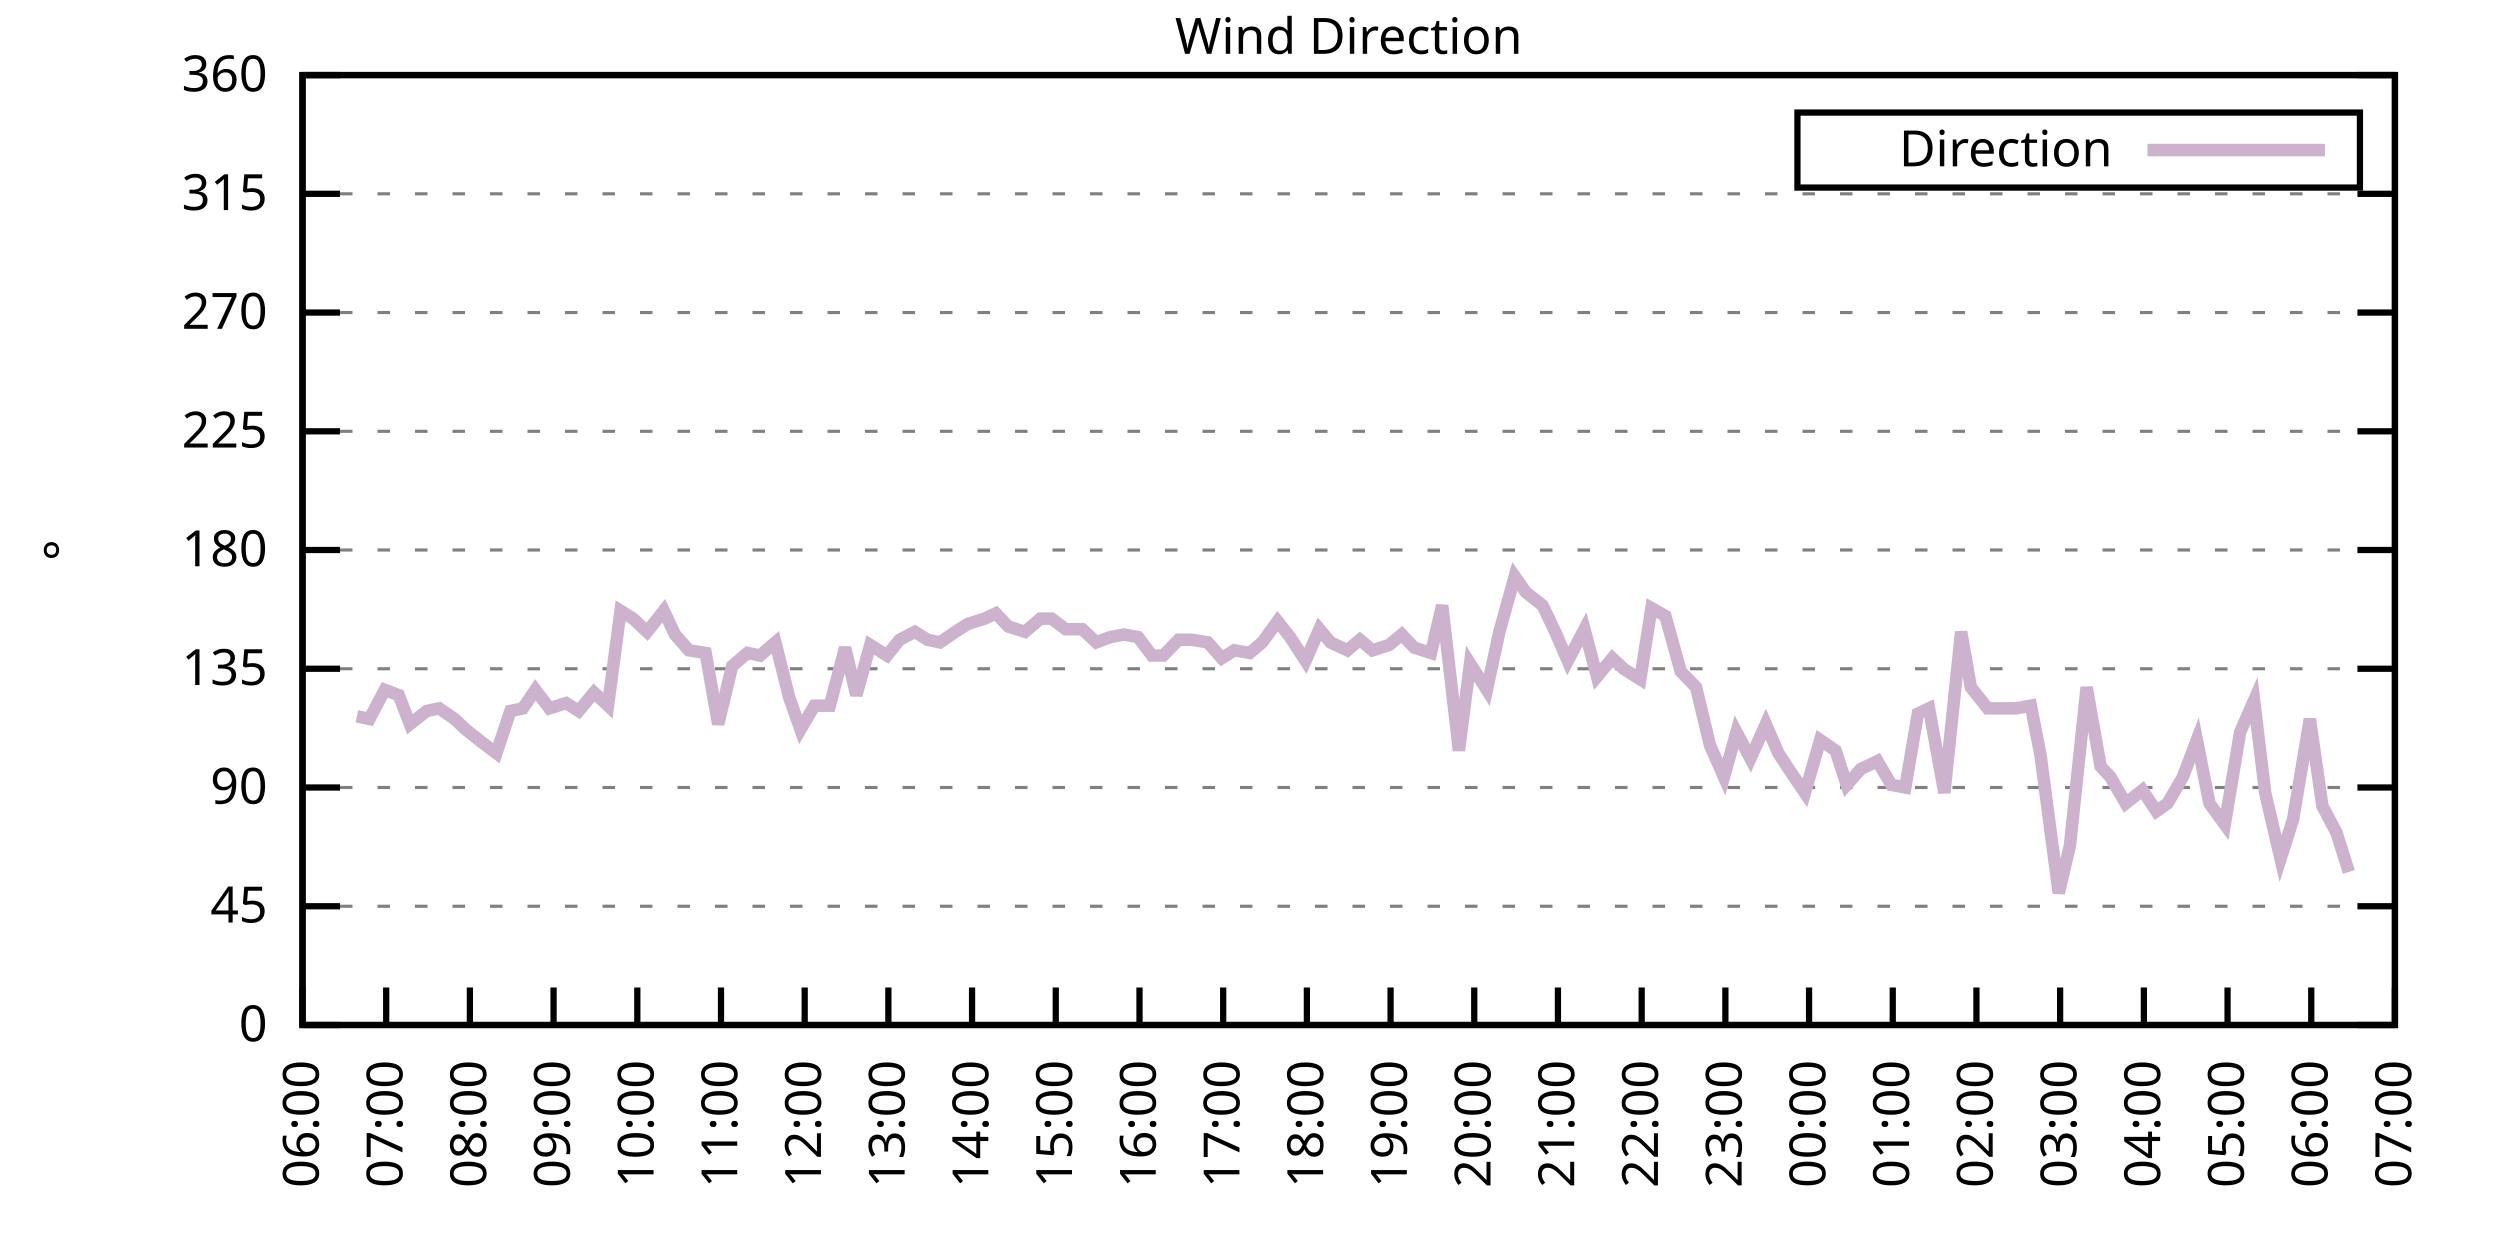
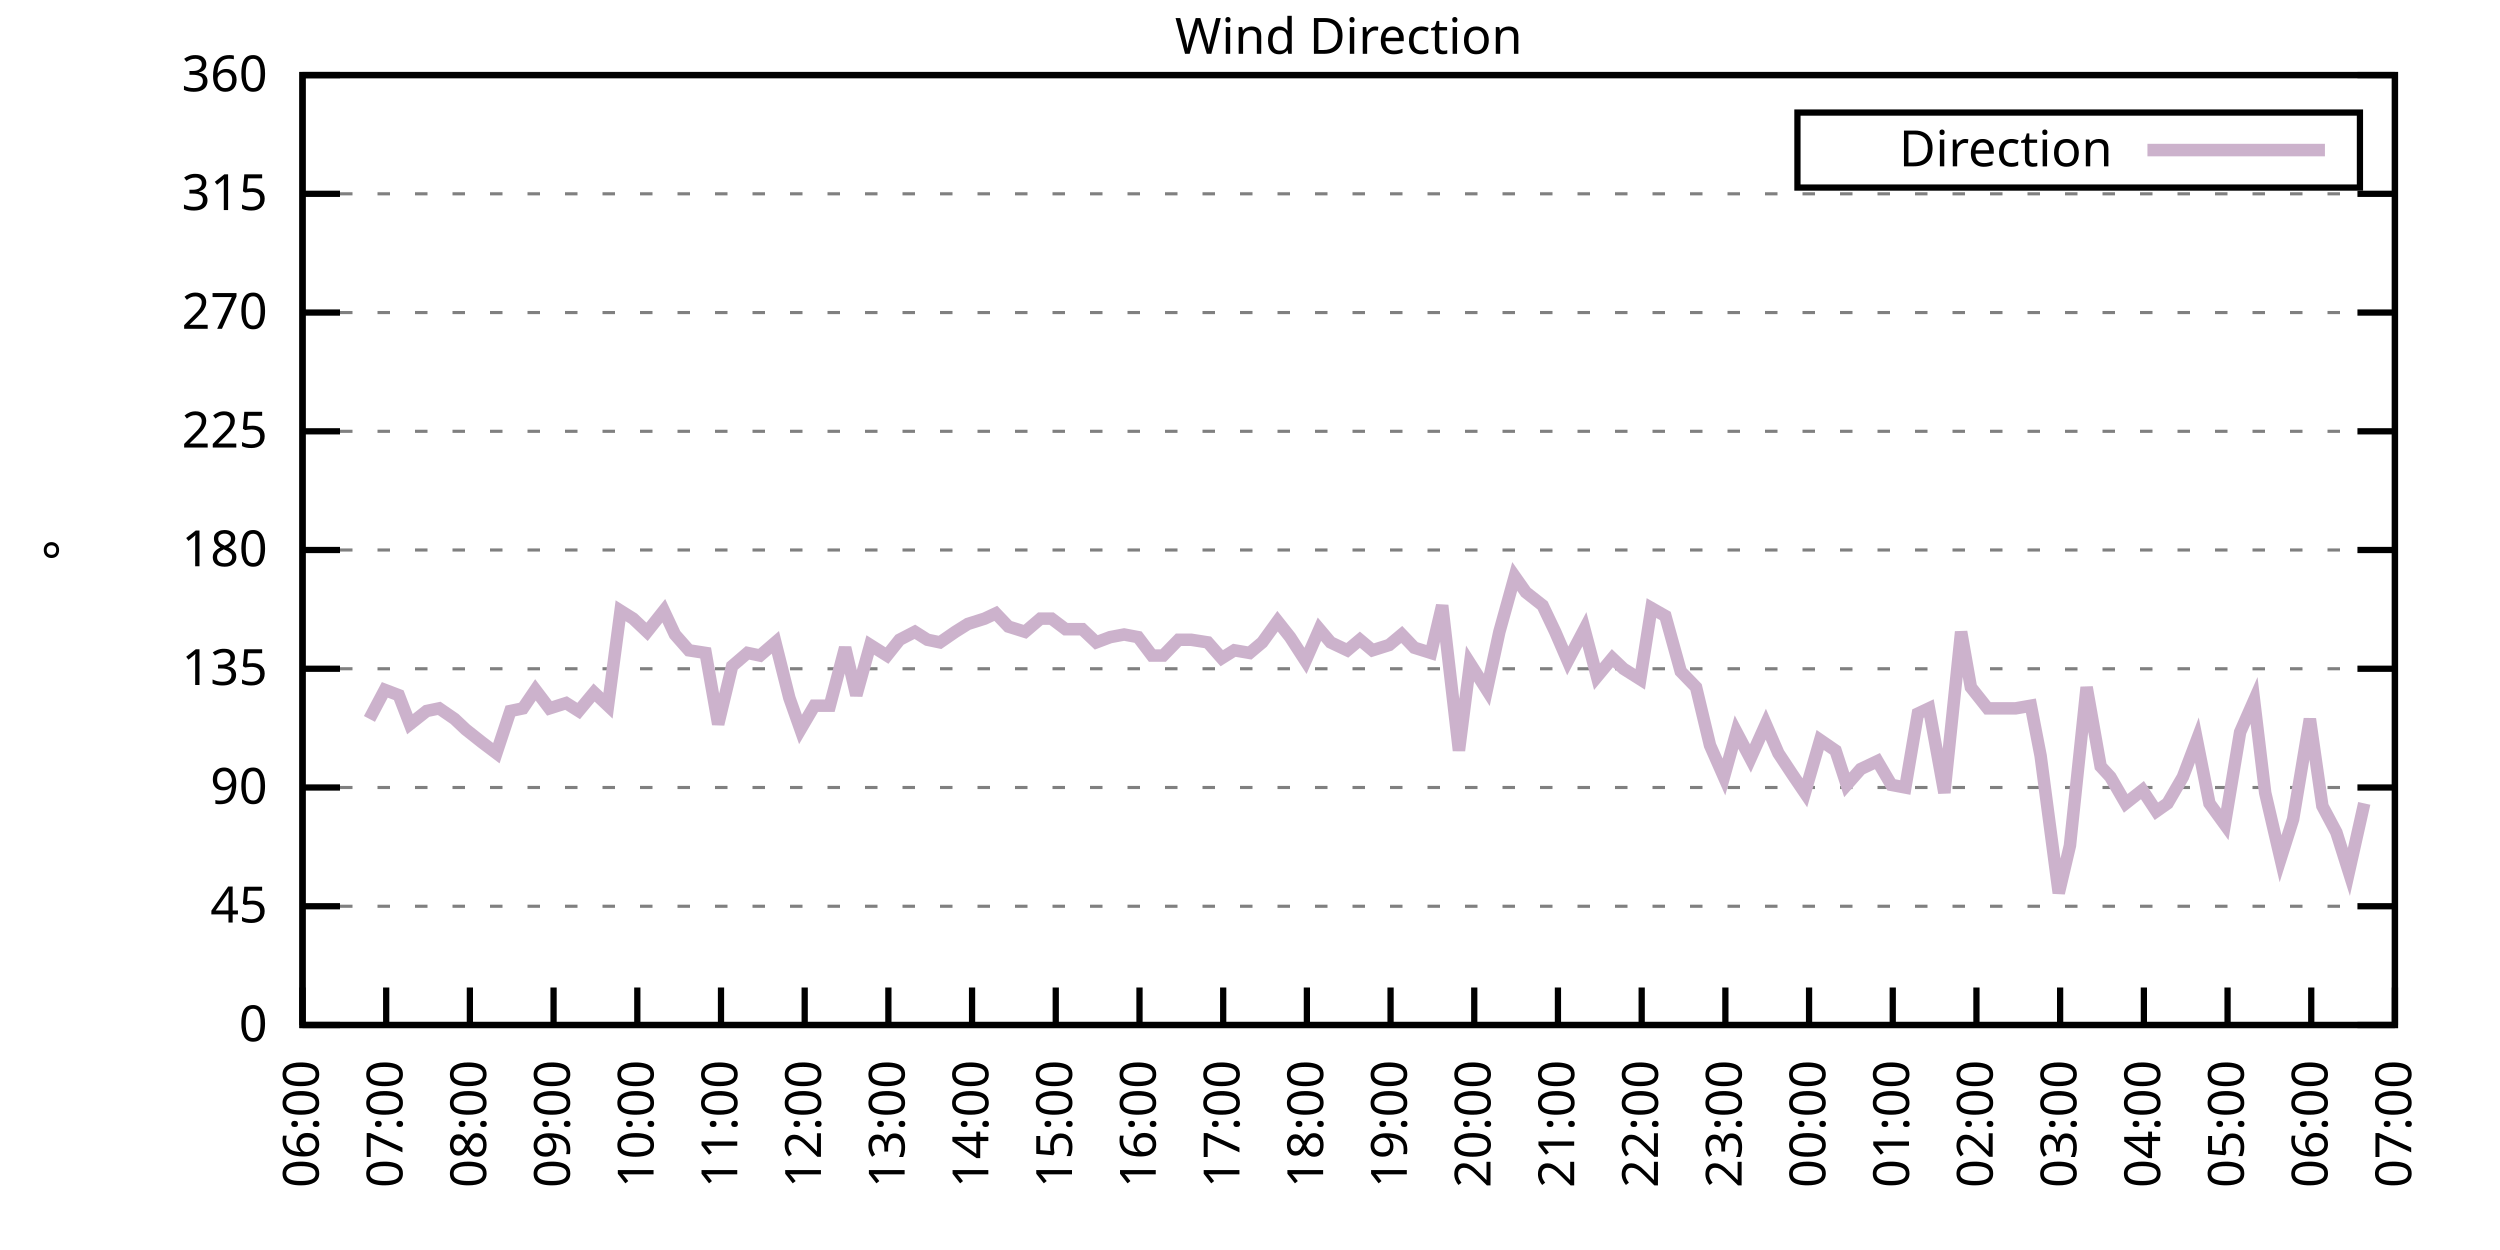
<svg xmlns="http://www.w3.org/2000/svg" xmlns:xlink="http://www.w3.org/1999/xlink" width="400" height="200" viewBox="0 0 400 200">
  <g id="gnuplot_canvas">
    <rect x="0" y="0" width="400" height="200" fill="none" />
    <defs>
      <circle id="gpDot" r="0.5" stroke-width="0.5" stroke="currentColor" />
      <path id="gpPt0" stroke-width="0.333" stroke="currentColor" d="M-1,0 h2 M0,-1 v2" />
      <path id="gpPt1" stroke-width="0.333" stroke="currentColor" d="M-1,-1 L1,1 M1,-1 L-1,1" />
      <path id="gpPt2" stroke-width="0.333" stroke="currentColor" d="M-1,0 L1,0 M0,-1 L0,1 M-1,-1 L1,1 M-1,1 L1,-1" />
      <rect id="gpPt3" stroke-width="0.333" stroke="currentColor" x="-1" y="-1" width="2" height="2" />
      <rect id="gpPt4" stroke-width="0.333" stroke="currentColor" fill="currentColor" x="-1" y="-1" width="2" height="2" />
      <circle id="gpPt5" stroke-width="0.333" stroke="currentColor" cx="0" cy="0" r="1" />
      <use xlink:href="#gpPt5" id="gpPt6" fill="currentColor" stroke="none" />
      <path id="gpPt7" stroke-width="0.333" stroke="currentColor" d="M0,-1.33 L-1.33,0.67 L1.33,0.67 z" />
      <use xlink:href="#gpPt7" id="gpPt8" fill="currentColor" stroke="none" />
      <use xlink:href="#gpPt7" id="gpPt9" stroke="currentColor" transform="rotate(180)" />
      <use xlink:href="#gpPt9" id="gpPt10" fill="currentColor" stroke="none" />
      <use xlink:href="#gpPt3" id="gpPt11" stroke="currentColor" transform="rotate(45)" />
      <use xlink:href="#gpPt11" id="gpPt12" fill="currentColor" stroke="none" />
      <path id="gpPt13" stroke-width="0.333" stroke="currentColor" d="M0,1.330 L1.265,0.411 L0.782,-1.067 L-0.782,-1.076 L-1.265,0.411 z" />
      <use xlink:href="#gpPt13" id="gpPt14" fill="currentColor" stroke="none" />
      <filter id="textbox" filterUnits="objectBoundingBox" x="0" y="0" height="1" width="1">
        <feFlood flood-color="white" flood-opacity="1" result="bgnd" />
        <feComposite in="SourceGraphic" in2="bgnd" operator="atop" />
      </filter>
      <filter id="greybox" filterUnits="objectBoundingBox" x="0" y="0" height="1" width="1">
        <feFlood flood-color="lightgrey" flood-opacity="1" result="grey" />
        <feComposite in="SourceGraphic" in2="grey" operator="atop" />
      </filter>
    </defs>
    <g fill="none" color="white" stroke="currentColor" stroke-width="1.00" stroke-linecap="butt" stroke-linejoin="miter">
</g>
    <g fill="none" color="black" stroke="currentColor" stroke-width="1.00" stroke-linecap="butt" stroke-linejoin="miter">
      <g stroke="none" shape-rendering="crispEdges">
        <polygon fill="rgb(255, 255, 255)" points="48.40,164.00 383.18,164.00 383.18,12.02 48.40,12.02 " />
      </g>
    </g>
    <g fill="none" color="black" stroke="currentColor" stroke-width="1.00" stroke-linecap="butt" stroke-linejoin="miter">
</g>
    <g fill="none" color="black" stroke="black" stroke-width="0.50" stroke-linecap="butt" stroke-linejoin="miter">
</g>
    <g fill="none" color="gray" stroke="currentColor" stroke-width="0.50" stroke-linecap="butt" stroke-linejoin="miter">
      <path stroke="gray" stroke-dasharray="2,4" class="gridline" d="M48.40,164.00 L383.19,164.00  " />
    </g>
    <g fill="none" color="gray" stroke="gray" stroke-width="1.00" stroke-linecap="butt" stroke-linejoin="miter">
</g>
    <g fill="none" color="black" stroke="currentColor" stroke-width="1.00" stroke-linecap="butt" stroke-linejoin="miter">
      <path stroke="black" d="M48.40,164.00 L54.40,164.00 M383.19,164.00 L377.19,164.00  " />
      <g transform="translate(42.80,166.60)" stroke="none" fill="black" font-family="Sans" font-size="8.00" text-anchor="end">
        <text>
          <tspan font-family="Sans"> 0</tspan>
        </text>
      </g>
    </g>
    <g fill="none" color="black" stroke="currentColor" stroke-width="1.00" stroke-linecap="butt" stroke-linejoin="miter">
</g>
    <g fill="none" color="black" stroke="black" stroke-width="0.50" stroke-linecap="butt" stroke-linejoin="miter">
</g>
    <g fill="none" color="gray" stroke="currentColor" stroke-width="0.50" stroke-linecap="butt" stroke-linejoin="miter">
      <path stroke="gray" stroke-dasharray="2,4" class="gridline" d="M48.40,145.00 L383.19,145.00  " />
    </g>
    <g fill="none" color="gray" stroke="gray" stroke-width="1.00" stroke-linecap="butt" stroke-linejoin="miter">
</g>
    <g fill="none" color="black" stroke="currentColor" stroke-width="1.00" stroke-linecap="butt" stroke-linejoin="miter">
      <path stroke="black" d="M48.40,145.00 L54.40,145.00 M383.19,145.00 L377.19,145.00  " />
      <g transform="translate(42.80,147.60)" stroke="none" fill="black" font-family="Sans" font-size="8.00" text-anchor="end">
        <text>
          <tspan font-family="Sans"> 45</tspan>
        </text>
      </g>
    </g>
    <g fill="none" color="black" stroke="currentColor" stroke-width="1.00" stroke-linecap="butt" stroke-linejoin="miter">
</g>
    <g fill="none" color="black" stroke="black" stroke-width="0.50" stroke-linecap="butt" stroke-linejoin="miter">
</g>
    <g fill="none" color="gray" stroke="currentColor" stroke-width="0.50" stroke-linecap="butt" stroke-linejoin="miter">
      <path stroke="gray" stroke-dasharray="2,4" class="gridline" d="M48.40,126.00 L383.19,126.00  " />
    </g>
    <g fill="none" color="gray" stroke="gray" stroke-width="1.00" stroke-linecap="butt" stroke-linejoin="miter">
</g>
    <g fill="none" color="black" stroke="currentColor" stroke-width="1.00" stroke-linecap="butt" stroke-linejoin="miter">
      <path stroke="black" d="M48.40,126.00 L54.40,126.00 M383.19,126.00 L377.19,126.00  " />
      <g transform="translate(42.80,128.60)" stroke="none" fill="black" font-family="Sans" font-size="8.00" text-anchor="end">
        <text>
          <tspan font-family="Sans"> 90</tspan>
        </text>
      </g>
    </g>
    <g fill="none" color="black" stroke="currentColor" stroke-width="1.00" stroke-linecap="butt" stroke-linejoin="miter">
</g>
    <g fill="none" color="black" stroke="black" stroke-width="0.50" stroke-linecap="butt" stroke-linejoin="miter">
</g>
    <g fill="none" color="gray" stroke="currentColor" stroke-width="0.50" stroke-linecap="butt" stroke-linejoin="miter">
      <path stroke="gray" stroke-dasharray="2,4" class="gridline" d="M48.40,107.00 L383.19,107.00  " />
    </g>
    <g fill="none" color="gray" stroke="gray" stroke-width="1.00" stroke-linecap="butt" stroke-linejoin="miter">
</g>
    <g fill="none" color="black" stroke="currentColor" stroke-width="1.00" stroke-linecap="butt" stroke-linejoin="miter">
      <path stroke="black" d="M48.40,107.00 L54.40,107.00 M383.19,107.00 L377.19,107.00  " />
      <g transform="translate(42.80,109.60)" stroke="none" fill="black" font-family="Sans" font-size="8.00" text-anchor="end">
        <text>
          <tspan font-family="Sans"> 135</tspan>
        </text>
      </g>
    </g>
    <g fill="none" color="black" stroke="currentColor" stroke-width="1.00" stroke-linecap="butt" stroke-linejoin="miter">
</g>
    <g fill="none" color="black" stroke="black" stroke-width="0.50" stroke-linecap="butt" stroke-linejoin="miter">
</g>
    <g fill="none" color="gray" stroke="currentColor" stroke-width="0.50" stroke-linecap="butt" stroke-linejoin="miter">
      <path stroke="gray" stroke-dasharray="2,4" class="gridline" d="M48.40,88.00 L383.19,88.00  " />
    </g>
    <g fill="none" color="gray" stroke="gray" stroke-width="1.00" stroke-linecap="butt" stroke-linejoin="miter">
</g>
    <g fill="none" color="black" stroke="currentColor" stroke-width="1.00" stroke-linecap="butt" stroke-linejoin="miter">
      <path stroke="black" d="M48.40,88.00 L54.40,88.00 M383.19,88.00 L377.19,88.00  " />
      <g transform="translate(42.80,90.60)" stroke="none" fill="black" font-family="Sans" font-size="8.00" text-anchor="end">
        <text>
          <tspan font-family="Sans"> 180</tspan>
        </text>
      </g>
    </g>
    <g fill="none" color="black" stroke="currentColor" stroke-width="1.00" stroke-linecap="butt" stroke-linejoin="miter">
</g>
    <g fill="none" color="black" stroke="black" stroke-width="0.50" stroke-linecap="butt" stroke-linejoin="miter">
</g>
    <g fill="none" color="gray" stroke="currentColor" stroke-width="0.50" stroke-linecap="butt" stroke-linejoin="miter">
      <path stroke="gray" stroke-dasharray="2,4" class="gridline" d="M48.40,69.01 L383.19,69.01  " />
    </g>
    <g fill="none" color="gray" stroke="gray" stroke-width="1.00" stroke-linecap="butt" stroke-linejoin="miter">
</g>
    <g fill="none" color="black" stroke="currentColor" stroke-width="1.00" stroke-linecap="butt" stroke-linejoin="miter">
      <path stroke="black" d="M48.40,69.01 L54.40,69.01 M383.19,69.01 L377.19,69.01  " />
      <g transform="translate(42.80,71.61)" stroke="none" fill="black" font-family="Sans" font-size="8.00" text-anchor="end">
        <text>
          <tspan font-family="Sans"> 225</tspan>
        </text>
      </g>
    </g>
    <g fill="none" color="black" stroke="currentColor" stroke-width="1.00" stroke-linecap="butt" stroke-linejoin="miter">
</g>
    <g fill="none" color="black" stroke="black" stroke-width="0.50" stroke-linecap="butt" stroke-linejoin="miter">
</g>
    <g fill="none" color="gray" stroke="currentColor" stroke-width="0.50" stroke-linecap="butt" stroke-linejoin="miter">
      <path stroke="gray" stroke-dasharray="2,4" class="gridline" d="M48.40,50.01 L383.19,50.01  " />
    </g>
    <g fill="none" color="gray" stroke="gray" stroke-width="1.00" stroke-linecap="butt" stroke-linejoin="miter">
</g>
    <g fill="none" color="black" stroke="currentColor" stroke-width="1.00" stroke-linecap="butt" stroke-linejoin="miter">
      <path stroke="black" d="M48.40,50.01 L54.40,50.01 M383.19,50.01 L377.19,50.01  " />
      <g transform="translate(42.80,52.61)" stroke="none" fill="black" font-family="Sans" font-size="8.00" text-anchor="end">
        <text>
          <tspan font-family="Sans"> 270</tspan>
        </text>
      </g>
    </g>
    <g fill="none" color="black" stroke="currentColor" stroke-width="1.00" stroke-linecap="butt" stroke-linejoin="miter">
</g>
    <g fill="none" color="black" stroke="black" stroke-width="0.50" stroke-linecap="butt" stroke-linejoin="miter">
</g>
    <g fill="none" color="gray" stroke="currentColor" stroke-width="0.50" stroke-linecap="butt" stroke-linejoin="miter">
      <path stroke="gray" stroke-dasharray="2,4" class="gridline" d="M48.40,31.01 L383.19,31.01  " />
    </g>
    <g fill="none" color="gray" stroke="gray" stroke-width="1.00" stroke-linecap="butt" stroke-linejoin="miter">
</g>
    <g fill="none" color="black" stroke="currentColor" stroke-width="1.00" stroke-linecap="butt" stroke-linejoin="miter">
      <path stroke="black" d="M48.40,31.01 L54.40,31.01 M383.19,31.01 L377.19,31.01  " />
      <g transform="translate(42.80,33.61)" stroke="none" fill="black" font-family="Sans" font-size="8.00" text-anchor="end">
        <text>
          <tspan font-family="Sans"> 315</tspan>
        </text>
      </g>
    </g>
    <g fill="none" color="black" stroke="currentColor" stroke-width="1.00" stroke-linecap="butt" stroke-linejoin="miter">
</g>
    <g fill="none" color="black" stroke="black" stroke-width="0.50" stroke-linecap="butt" stroke-linejoin="miter">
</g>
    <g fill="none" color="gray" stroke="currentColor" stroke-width="0.50" stroke-linecap="butt" stroke-linejoin="miter">
      <path stroke="gray" stroke-dasharray="2,4" class="gridline" d="M48.40,12.01 L383.19,12.01  " />
    </g>
    <g fill="none" color="gray" stroke="gray" stroke-width="1.00" stroke-linecap="butt" stroke-linejoin="miter">
</g>
    <g fill="none" color="black" stroke="currentColor" stroke-width="1.00" stroke-linecap="butt" stroke-linejoin="miter">
      <path stroke="black" d="M48.40,12.01 L54.40,12.01 M383.19,12.01 L377.19,12.01  " />
      <g transform="translate(42.80,14.61)" stroke="none" fill="black" font-family="Sans" font-size="8.00" text-anchor="end">
        <text>
          <tspan font-family="Sans"> 360</tspan>
        </text>
      </g>
    </g>
    <g fill="none" color="black" stroke="currentColor" stroke-width="1.00" stroke-linecap="butt" stroke-linejoin="miter">
      <path stroke="black" d="M48.40,164.00 L48.40,158.00  " />
      <g transform="translate(51.00,169.60) rotate(270.00)" stroke="none" fill="black" font-family="Sans" font-size="8.00" text-anchor="end">
        <text>
          <tspan font-family="Sans">06:00</tspan>
        </text>
      </g>
    </g>
    <g fill="none" color="black" stroke="currentColor" stroke-width="1.00" stroke-linecap="butt" stroke-linejoin="miter">
      <path stroke="black" d="M61.79,164.00 L61.79,158.00  " />
      <g transform="translate(64.39,169.60) rotate(270.00)" stroke="none" fill="black" font-family="Sans" font-size="8.00" text-anchor="end">
        <text>
          <tspan font-family="Sans">07:00</tspan>
        </text>
      </g>
    </g>
    <g fill="none" color="black" stroke="currentColor" stroke-width="1.00" stroke-linecap="butt" stroke-linejoin="miter">
      <path stroke="black" d="M75.18,164.00 L75.18,158.00  " />
      <g transform="translate(77.78,169.60) rotate(270.00)" stroke="none" fill="black" font-family="Sans" font-size="8.00" text-anchor="end">
        <text>
          <tspan font-family="Sans">08:00</tspan>
        </text>
      </g>
    </g>
    <g fill="none" color="black" stroke="currentColor" stroke-width="1.00" stroke-linecap="butt" stroke-linejoin="miter">
      <path stroke="black" d="M88.57,164.00 L88.57,158.00  " />
      <g transform="translate(91.17,169.60) rotate(270.00)" stroke="none" fill="black" font-family="Sans" font-size="8.00" text-anchor="end">
        <text>
          <tspan font-family="Sans">09:00</tspan>
        </text>
      </g>
    </g>
    <g fill="none" color="black" stroke="currentColor" stroke-width="1.00" stroke-linecap="butt" stroke-linejoin="miter">
      <path stroke="black" d="M101.97,164.00 L101.97,158.00  " />
      <g transform="translate(104.57,169.60) rotate(270.00)" stroke="none" fill="black" font-family="Sans" font-size="8.00" text-anchor="end">
        <text>
          <tspan font-family="Sans">10:00</tspan>
        </text>
      </g>
    </g>
    <g fill="none" color="black" stroke="currentColor" stroke-width="1.00" stroke-linecap="butt" stroke-linejoin="miter">
      <path stroke="black" d="M115.36,164.00 L115.36,158.00  " />
      <g transform="translate(117.96,169.60) rotate(270.00)" stroke="none" fill="black" font-family="Sans" font-size="8.00" text-anchor="end">
        <text>
          <tspan font-family="Sans">11:00</tspan>
        </text>
      </g>
    </g>
    <g fill="none" color="black" stroke="currentColor" stroke-width="1.00" stroke-linecap="butt" stroke-linejoin="miter">
      <path stroke="black" d="M128.75,164.00 L128.75,158.00  " />
      <g transform="translate(131.35,169.60) rotate(270.00)" stroke="none" fill="black" font-family="Sans" font-size="8.00" text-anchor="end">
        <text>
          <tspan font-family="Sans">12:00</tspan>
        </text>
      </g>
    </g>
    <g fill="none" color="black" stroke="currentColor" stroke-width="1.00" stroke-linecap="butt" stroke-linejoin="miter">
      <path stroke="black" d="M142.14,164.00 L142.14,158.00  " />
      <g transform="translate(144.74,169.60) rotate(270.00)" stroke="none" fill="black" font-family="Sans" font-size="8.00" text-anchor="end">
        <text>
          <tspan font-family="Sans">13:00</tspan>
        </text>
      </g>
    </g>
    <g fill="none" color="black" stroke="currentColor" stroke-width="1.00" stroke-linecap="butt" stroke-linejoin="miter">
      <path stroke="black" d="M155.53,164.00 L155.53,158.00  " />
      <g transform="translate(158.13,169.60) rotate(270.00)" stroke="none" fill="black" font-family="Sans" font-size="8.00" text-anchor="end">
        <text>
          <tspan font-family="Sans">14:00</tspan>
        </text>
      </g>
    </g>
    <g fill="none" color="black" stroke="currentColor" stroke-width="1.00" stroke-linecap="butt" stroke-linejoin="miter">
      <path stroke="black" d="M168.92,164.00 L168.92,158.00  " />
      <g transform="translate(171.52,169.60) rotate(270.00)" stroke="none" fill="black" font-family="Sans" font-size="8.00" text-anchor="end">
        <text>
          <tspan font-family="Sans">15:00</tspan>
        </text>
      </g>
    </g>
    <g fill="none" color="black" stroke="currentColor" stroke-width="1.00" stroke-linecap="butt" stroke-linejoin="miter">
      <path stroke="black" d="M182.32,164.00 L182.32,158.00  " />
      <g transform="translate(184.92,169.60) rotate(270.00)" stroke="none" fill="black" font-family="Sans" font-size="8.00" text-anchor="end">
        <text>
          <tspan font-family="Sans">16:00</tspan>
        </text>
      </g>
    </g>
    <g fill="none" color="black" stroke="currentColor" stroke-width="1.00" stroke-linecap="butt" stroke-linejoin="miter">
      <path stroke="black" d="M195.71,164.00 L195.71,158.00  " />
      <g transform="translate(198.31,169.60) rotate(270.00)" stroke="none" fill="black" font-family="Sans" font-size="8.00" text-anchor="end">
        <text>
          <tspan font-family="Sans">17:00</tspan>
        </text>
      </g>
    </g>
    <g fill="none" color="black" stroke="currentColor" stroke-width="1.00" stroke-linecap="butt" stroke-linejoin="miter">
      <path stroke="black" d="M209.10,164.00 L209.10,158.00  " />
      <g transform="translate(211.70,169.60) rotate(270.00)" stroke="none" fill="black" font-family="Sans" font-size="8.00" text-anchor="end">
        <text>
          <tspan font-family="Sans">18:00</tspan>
        </text>
      </g>
    </g>
    <g fill="none" color="black" stroke="currentColor" stroke-width="1.00" stroke-linecap="butt" stroke-linejoin="miter">
      <path stroke="black" d="M222.49,164.00 L222.49,158.00  " />
      <g transform="translate(225.09,169.60) rotate(270.00)" stroke="none" fill="black" font-family="Sans" font-size="8.00" text-anchor="end">
        <text>
          <tspan font-family="Sans">19:00</tspan>
        </text>
      </g>
    </g>
    <g fill="none" color="black" stroke="currentColor" stroke-width="1.00" stroke-linecap="butt" stroke-linejoin="miter">
      <path stroke="black" d="M235.88,164.00 L235.88,158.00  " />
      <g transform="translate(238.48,169.60) rotate(270.00)" stroke="none" fill="black" font-family="Sans" font-size="8.00" text-anchor="end">
        <text>
          <tspan font-family="Sans">20:00</tspan>
        </text>
      </g>
    </g>
    <g fill="none" color="black" stroke="currentColor" stroke-width="1.00" stroke-linecap="butt" stroke-linejoin="miter">
      <path stroke="black" d="M249.27,164.00 L249.27,158.00  " />
      <g transform="translate(251.87,169.60) rotate(270.00)" stroke="none" fill="black" font-family="Sans" font-size="8.00" text-anchor="end">
        <text>
          <tspan font-family="Sans">21:00</tspan>
        </text>
      </g>
    </g>
    <g fill="none" color="black" stroke="currentColor" stroke-width="1.00" stroke-linecap="butt" stroke-linejoin="miter">
      <path stroke="black" d="M262.67,164.00 L262.67,158.00  " />
      <g transform="translate(265.27,169.60) rotate(270.00)" stroke="none" fill="black" font-family="Sans" font-size="8.00" text-anchor="end">
        <text>
          <tspan font-family="Sans">22:00</tspan>
        </text>
      </g>
    </g>
    <g fill="none" color="black" stroke="currentColor" stroke-width="1.00" stroke-linecap="butt" stroke-linejoin="miter">
      <path stroke="black" d="M276.06,164.00 L276.06,158.00  " />
      <g transform="translate(278.66,169.60) rotate(270.00)" stroke="none" fill="black" font-family="Sans" font-size="8.00" text-anchor="end">
        <text>
          <tspan font-family="Sans">23:00</tspan>
        </text>
      </g>
    </g>
    <g fill="none" color="black" stroke="currentColor" stroke-width="1.00" stroke-linecap="butt" stroke-linejoin="miter">
      <path stroke="black" d="M289.45,164.00 L289.45,158.00  " />
      <g transform="translate(292.05,169.60) rotate(270.00)" stroke="none" fill="black" font-family="Sans" font-size="8.00" text-anchor="end">
        <text>
          <tspan font-family="Sans">00:00</tspan>
        </text>
      </g>
    </g>
    <g fill="none" color="black" stroke="currentColor" stroke-width="1.00" stroke-linecap="butt" stroke-linejoin="miter">
      <path stroke="black" d="M302.84,164.00 L302.84,158.00  " />
      <g transform="translate(305.44,169.60) rotate(270.00)" stroke="none" fill="black" font-family="Sans" font-size="8.00" text-anchor="end">
        <text>
          <tspan font-family="Sans">01:00</tspan>
        </text>
      </g>
    </g>
    <g fill="none" color="black" stroke="currentColor" stroke-width="1.00" stroke-linecap="butt" stroke-linejoin="miter">
      <path stroke="black" d="M316.23,164.00 L316.23,158.00  " />
      <g transform="translate(318.83,169.60) rotate(270.00)" stroke="none" fill="black" font-family="Sans" font-size="8.00" text-anchor="end">
        <text>
          <tspan font-family="Sans">02:00</tspan>
        </text>
      </g>
    </g>
    <g fill="none" color="black" stroke="currentColor" stroke-width="1.00" stroke-linecap="butt" stroke-linejoin="miter">
      <path stroke="black" d="M329.62,164.00 L329.62,158.00  " />
      <g transform="translate(332.22,169.60) rotate(270.00)" stroke="none" fill="black" font-family="Sans" font-size="8.00" text-anchor="end">
        <text>
          <tspan font-family="Sans">03:00</tspan>
        </text>
      </g>
    </g>
    <g fill="none" color="black" stroke="currentColor" stroke-width="1.00" stroke-linecap="butt" stroke-linejoin="miter">
      <path stroke="black" d="M343.02,164.00 L343.02,158.00  " />
      <g transform="translate(345.62,169.60) rotate(270.00)" stroke="none" fill="black" font-family="Sans" font-size="8.00" text-anchor="end">
        <text>
          <tspan font-family="Sans">04:00</tspan>
        </text>
      </g>
    </g>
    <g fill="none" color="black" stroke="currentColor" stroke-width="1.00" stroke-linecap="butt" stroke-linejoin="miter">
      <path stroke="black" d="M356.41,164.00 L356.41,158.00  " />
      <g transform="translate(359.01,169.60) rotate(270.00)" stroke="none" fill="black" font-family="Sans" font-size="8.00" text-anchor="end">
        <text>
          <tspan font-family="Sans">05:00</tspan>
        </text>
      </g>
    </g>
    <g fill="none" color="black" stroke="currentColor" stroke-width="1.00" stroke-linecap="butt" stroke-linejoin="miter">
      <path stroke="black" d="M369.80,164.00 L369.80,158.00  " />
      <g transform="translate(372.40,169.60) rotate(270.00)" stroke="none" fill="black" font-family="Sans" font-size="8.00" text-anchor="end">
        <text>
          <tspan font-family="Sans">06:00</tspan>
        </text>
      </g>
    </g>
    <g fill="none" color="black" stroke="currentColor" stroke-width="1.00" stroke-linecap="butt" stroke-linejoin="miter">
      <path stroke="black" d="M383.19,164.00 L383.19,158.00  " />
      <g transform="translate(385.79,169.60) rotate(270.00)" stroke="none" fill="black" font-family="Sans" font-size="8.00" text-anchor="end">
        <text>
          <tspan font-family="Sans">07:00</tspan>
        </text>
      </g>
    </g>
    <g fill="none" color="black" stroke="currentColor" stroke-width="1.00" stroke-linecap="butt" stroke-linejoin="miter">
</g>
    <g fill="none" color="black" stroke="currentColor" stroke-width="1.00" stroke-linecap="butt" stroke-linejoin="miter">
      <path stroke="black" d="M48.40,12.01 L48.40,164.00 L383.19,164.00 L383.19,12.01 L48.40,12.01 Z  " />
    </g>
    <g fill="none" color="black" stroke="currentColor" stroke-width="1.00" stroke-linecap="butt" stroke-linejoin="miter">
</g>
    <g fill="none" color="black" stroke="currentColor" stroke-width="1.00" stroke-linecap="butt" stroke-linejoin="miter">
      <path stroke="black" d="M287.59,30.01 L287.59,18.01 L377.59,18.01 L377.59,30.01 L287.59,30.01 Z  " />
    </g>
    <g id="Wind_direction_plot_1">
      <g fill="none" color="white" stroke="black" stroke-width="2.00" stroke-linecap="butt" stroke-linejoin="miter">
</g>
      <g fill="none" color="black" stroke="currentColor" stroke-width="2.00" stroke-linecap="butt" stroke-linejoin="miter">
        <g transform="translate(337.99,26.61)" stroke="none" fill="black" font-family="Sans" font-size="8.00" text-anchor="end">
          <text>
            <tspan font-family="Sans">Direction</tspan>
          </text>
        </g>
      </g>
      <g fill="none" color="black" stroke="currentColor" stroke-width="2.00" stroke-linecap="butt" stroke-linejoin="miter">
-         <path stroke="rgb(204, 178, 204)" d="M343.59,24.01 L371.99,24.01 M57.10,114.60 L59.11,115.03 L61.57,110.38 L63.80,111.23 L65.59,115.87 L68.26,113.76   L70.27,113.34 L72.73,115.03 L74.51,116.71 L77.19,118.83 L79.42,120.51 L81.66,113.76 L83.66,113.34 L85.67,110.38   L87.91,113.34 L90.58,112.49 L92.59,113.76 L95.05,110.80 L97.28,112.91 L99.29,97.72 L101.30,98.98 L103.53,101.09   L106.21,97.72 L107.99,101.52 L110.22,104.05 L112.90,104.47 L114.91,115.87 L117.14,106.58 L119.60,104.47 L121.61,104.89   L124.06,102.78 L126.29,111.65 L128.08,116.71 L130.31,112.91 L132.77,112.91 L135.22,103.63 L137.01,111.23 L139.24,103.20   L141.92,104.89 L143.93,102.36 L146.38,101.09 L148.39,102.36 L150.40,102.78 L152.85,101.09 L154.86,99.83 L157.54,98.98   L159.33,98.14 L161.34,100.25 L164.01,101.09 L166.47,98.98 L168.25,98.98 L170.49,100.67 L173.17,100.67 L175.40,102.78   L177.63,101.94 L179.86,101.52 L182.09,101.94 L184.32,104.89 L186.11,104.89 L188.57,102.36 L190.57,102.36 L193.25,102.78   L195.48,105.31 L197.49,104.05 L199.95,104.47 L201.96,102.78 L204.41,99.40 L206.42,101.94 L208.88,105.74 L211.11,100.67   L212.89,102.78 L215.57,104.05 L217.58,102.36 L219.59,104.05 L222.27,103.20 L224.28,101.52 L226.29,103.63 L228.96,104.47   L230.75,96.87 L233.43,120.09 L235.21,106.16 L237.89,110.38 L239.90,101.09 L242.36,92.23 L244.14,94.76 L246.82,96.87   L248.83,101.09 L250.84,105.74 L253.51,100.67 L255.52,108.27 L257.98,105.31 L259.76,107.00 L262.44,108.69 L264.23,97.29   L266.46,98.56 L268.92,107.43 L271.37,109.96 L273.60,119.25 L275.83,124.31 L277.84,117.14 L280.07,121.36 L282.53,115.87   L284.54,120.51 L286.77,123.89 L288.78,126.85 L291.23,118.40 L293.69,120.09 L295.48,125.58 L297.71,123.05 L300.39,121.78   L302.62,125.58 L304.85,126.00 L306.86,114.18 L308.64,113.34 L311.10,126.85 L313.78,101.09 L315.34,109.96 L318.02,113.34   L320.47,113.34 L322.48,113.34 L324.94,112.91 L326.50,120.94 L329.40,142.89 L331.19,135.29 L333.86,109.96 L336.10,122.62   L337.66,124.31 L340.11,128.54 L342.79,126.42 L345.02,129.80 L346.81,128.54 L349.26,124.31 L351.50,118.40 L353.51,128.54   L355.96,131.91 L358.42,117.14 L360.65,112.07 L362.43,126.85 L364.89,137.40 L366.90,131.07 L369.58,115.03 L371.58,128.96   L373.82,133.18 L375.82,139.51  " />
+         <path stroke="rgb(204, 178, 204)" d="M343.59,24.01 L371.99,24.01 M59.11,115.03 L61.57,110.38 L63.80,111.23 L65.59,115.87 L68.26,113.76 L70.27,113.34   L72.73,115.03 L74.51,116.71 L77.19,118.83 L79.42,120.51 L81.66,113.76 L83.66,113.34 L85.67,110.38 L87.91,113.34   L90.58,112.49 L92.59,113.76 L95.05,110.80 L97.28,112.91 L99.29,97.72 L101.30,98.98 L103.53,101.09 L106.21,97.72   L107.99,101.52 L110.22,104.05 L112.90,104.47 L114.91,115.87 L117.14,106.58 L119.60,104.47 L121.61,104.89 L124.06,102.78   L126.29,111.65 L128.08,116.71 L130.31,112.91 L132.77,112.91 L135.22,103.63 L137.01,111.23 L139.24,103.20 L141.92,104.89   L143.93,102.36 L146.38,101.09 L148.39,102.36 L150.40,102.78 L152.85,101.09 L154.86,99.83 L157.54,98.98 L159.33,98.14   L161.34,100.25 L164.01,101.09 L166.47,98.98 L168.25,98.98 L170.49,100.67 L173.17,100.67 L175.40,102.78 L177.63,101.94   L179.86,101.52 L182.09,101.94 L184.32,104.89 L186.11,104.89 L188.57,102.36 L190.57,102.36 L193.25,102.78 L195.48,105.31   L197.49,104.05 L199.95,104.47 L201.96,102.78 L204.41,99.40 L206.42,101.94 L208.88,105.74 L211.11,100.67 L212.89,102.78   L215.57,104.05 L217.58,102.36 L219.59,104.05 L222.27,103.20 L224.28,101.52 L226.29,103.63 L228.96,104.47 L230.75,96.87   L233.43,120.09 L235.21,106.16 L237.89,110.38 L239.90,101.09 L242.36,92.23 L244.14,94.76 L246.82,96.87 L248.83,101.09   L250.84,105.74 L253.51,100.67 L255.52,108.27 L257.98,105.31 L259.76,107.00 L262.44,108.69 L264.23,97.29 L266.46,98.56   L268.92,107.43 L271.37,109.96 L273.60,119.25 L275.83,124.31 L277.84,117.14 L280.07,121.36 L282.53,115.87 L284.54,120.51   L286.77,123.89 L288.78,126.85 L291.23,118.40 L293.69,120.09 L295.48,125.58 L297.71,123.05 L300.39,121.78 L302.62,125.58   L304.85,126.00 L306.86,114.18 L308.64,113.34 L311.10,126.85 L313.78,101.09 L315.34,109.96 L318.02,113.34 L320.47,113.34   L322.48,113.34 L324.94,112.91 L326.50,120.94 L329.40,142.89 L331.19,135.29 L333.86,109.96 L336.10,122.62 L337.66,124.31   L340.11,128.54 L342.79,126.42 L345.02,129.80 L346.81,128.54 L349.26,124.31 L351.50,118.40 L353.51,128.54 L355.96,131.91   L358.42,117.14 L360.65,112.07 L362.43,126.85 L364.89,137.40 L366.90,131.07 L369.58,115.03 L371.58,128.96 L373.82,133.18   L375.82,139.51 L378.28,128.54  " />
      </g>
    </g>
    <g fill="none" color="black" stroke="currentColor" stroke-width="2.00" stroke-linecap="butt" stroke-linejoin="miter">
</g>
    <g fill="none" color="black" stroke="black" stroke-width="1.00" stroke-linecap="butt" stroke-linejoin="miter">
</g>
    <g fill="none" color="black" stroke="currentColor" stroke-width="1.00" stroke-linecap="butt" stroke-linejoin="miter">
      <path stroke="black" d="M48.40,12.01 L48.40,164.00 L383.19,164.00 L383.19,12.01 L48.40,12.01 Z  " />
      <g transform="translate(12.80,88.01) rotate(270.00)" stroke="none" fill="black" font-family="Sans" font-size="8.00" text-anchor="middle">
        <text>
          <tspan font-family="Sans">°</tspan>
        </text>
      </g>
    </g>
    <g fill="none" color="black" stroke="currentColor" stroke-width="1.00" stroke-linecap="butt" stroke-linejoin="miter">
</g>
    <g fill="none" color="black" stroke="currentColor" stroke-width="1.00" stroke-linecap="butt" stroke-linejoin="miter">
      <g transform="translate(215.79,8.61)" stroke="none" fill="black" font-family="Sans" font-size="8.00" text-anchor="middle">
        <text>
          <tspan font-family="Sans">Wind Direction</tspan>
        </text>
      </g>
    </g>
    <g fill="none" color="black" stroke="currentColor" stroke-width="1.00" stroke-linecap="butt" stroke-linejoin="miter">
</g>
  </g>
</svg>
